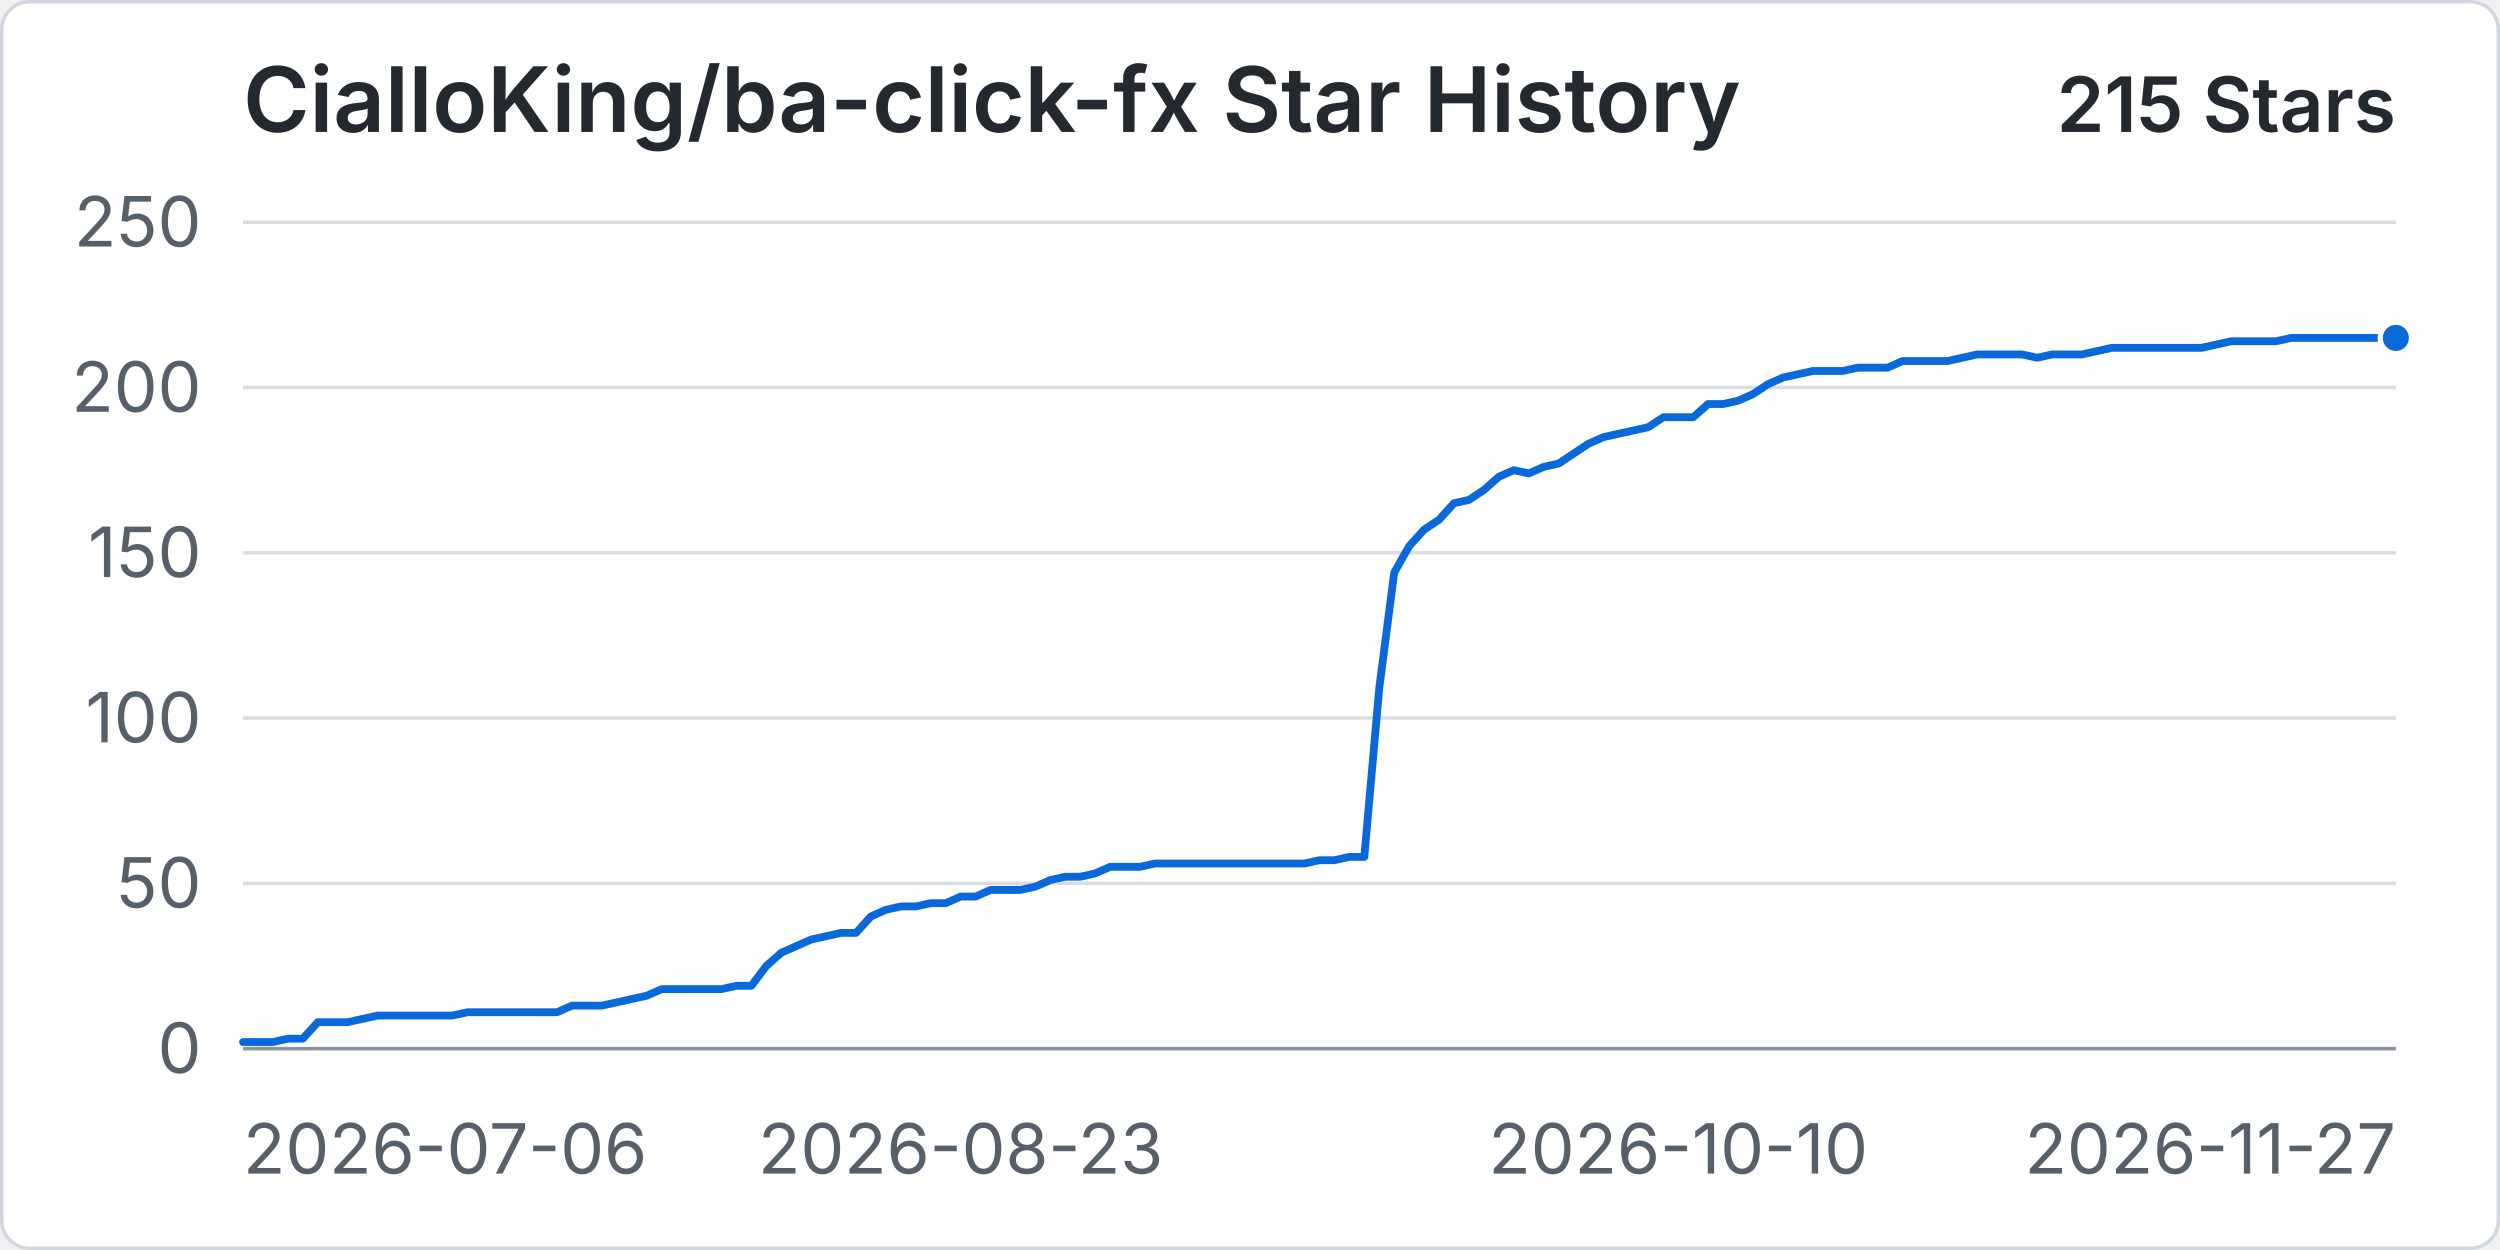
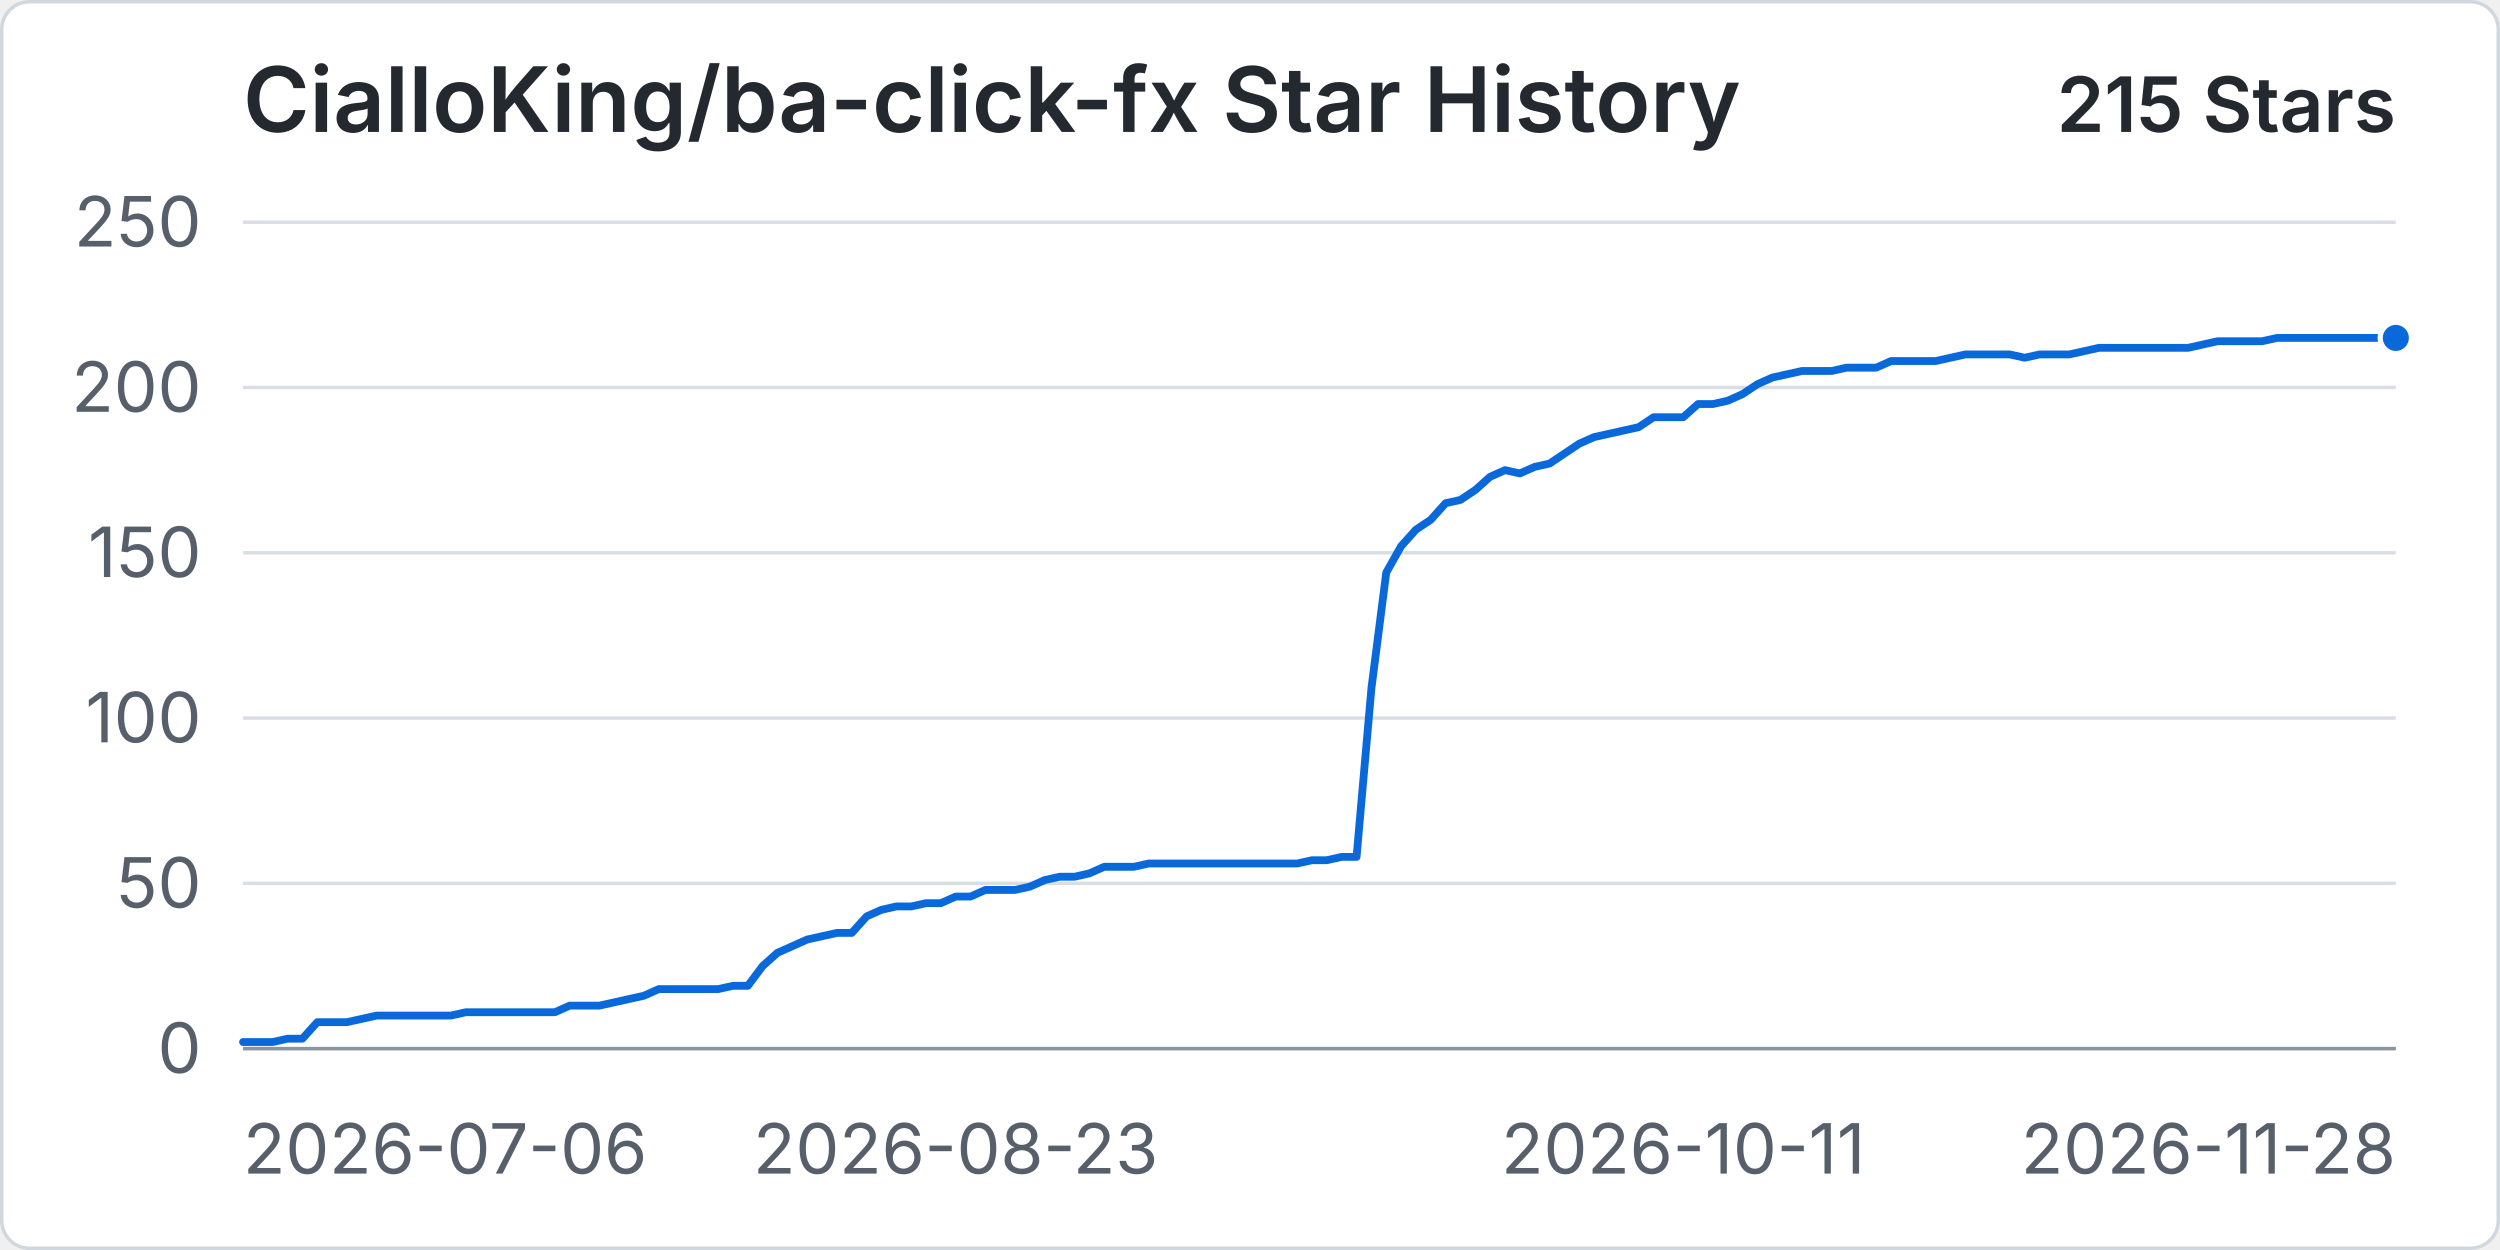
<svg xmlns="http://www.w3.org/2000/svg" width="960" height="480" viewBox="0 0 720 360" role="img" aria-labelledby="title desc">
  <rect x="0.5" y="0.5" width="719" height="359" rx="8" fill="#ffffff" stroke="#d0d7de" />
  <text x="70" y="38" fill="#24292f" font-family="-apple-system, BlinkMacSystemFont, 'Segoe UI', sans-serif" font-size="26" font-weight="600">CialloKing/ba-click-fx Star History</text>
  <text x="690" y="38" text-anchor="end" fill="#24292f" font-family="-apple-system, BlinkMacSystemFont, 'Segoe UI', sans-serif" font-size="22" font-weight="600">215 Stars</text>
  <line x1="70" y1="302" x2="690" y2="302" stroke="#d8dee4" stroke-width="1" />
  <text x="58" y="309" text-anchor="end" fill="#57606a" font-family="-apple-system, BlinkMacSystemFont, 'Segoe UI', sans-serif" font-size="20">0</text>
  <line x1="70" y1="254.4" x2="690" y2="254.4" stroke="#d8dee4" stroke-width="1" />
  <text x="58" y="261.4" text-anchor="end" fill="#57606a" font-family="-apple-system, BlinkMacSystemFont, 'Segoe UI', sans-serif" font-size="20">50</text>
  <line x1="70" y1="206.8" x2="690" y2="206.8" stroke="#d8dee4" stroke-width="1" />
  <text x="58" y="213.8" text-anchor="end" fill="#57606a" font-family="-apple-system, BlinkMacSystemFont, 'Segoe UI', sans-serif" font-size="20">100</text>
  <line x1="70" y1="159.2" x2="690" y2="159.2" stroke="#d8dee4" stroke-width="1" />
  <text x="58" y="166.2" text-anchor="end" fill="#57606a" font-family="-apple-system, BlinkMacSystemFont, 'Segoe UI', sans-serif" font-size="20">150</text>
  <line x1="70" y1="111.6" x2="690" y2="111.6" stroke="#d8dee4" stroke-width="1" />
  <text x="58" y="118.6" text-anchor="end" fill="#57606a" font-family="-apple-system, BlinkMacSystemFont, 'Segoe UI', sans-serif" font-size="20">200</text>
  <line x1="70" y1="64" x2="690" y2="64" stroke="#d8dee4" stroke-width="1" />
  <text x="58" y="71" text-anchor="end" fill="#57606a" font-family="-apple-system, BlinkMacSystemFont, 'Segoe UI', sans-serif" font-size="20">250</text>
  <line x1="70" y1="302" x2="690" y2="302" stroke="#8c959f" stroke-width="1" />
  <text x="70" y="338" text-anchor="start" fill="#57606a" font-family="-apple-system, BlinkMacSystemFont, 'Segoe UI', sans-serif" font-size="20">2026-07-06</text>
-   <text x="276.67" y="338" text-anchor="middle" fill="#57606a" font-family="-apple-system, BlinkMacSystemFont, 'Segoe UI', sans-serif" font-size="20">2026-08-23</text>
-   <text x="483.33" y="338" text-anchor="middle" fill="#57606a" font-family="-apple-system, BlinkMacSystemFont, 'Segoe UI', sans-serif" font-size="20">2026-10-10</text>
-   <text x="690" y="338" text-anchor="end" fill="#57606a" font-family="-apple-system, BlinkMacSystemFont, 'Segoe UI', sans-serif" font-size="20">2026-11-27</text>
-   <path data-series="stars" d="M 70 300.1 L 74.31 300.1 L 78.61 300.1 L 82.92 299.14 L 87.22 299.14 L 91.53 294.38 L 95.83 294.38 L 100.14 294.38 L 104.44 293.43 L 108.75 292.48 L 113.06 292.48 L 117.36 292.48 L 121.67 292.48 L 125.97 292.48 L 130.28 292.48 L 134.58 291.53 L 138.89 291.53 L 143.19 291.53 L 147.5 291.53 L 151.81 291.53 L 156.11 291.53 L 160.42 291.53 L 164.72 289.62 L 169.03 289.62 L 173.33 289.62 L 177.64 288.67 L 181.94 287.72 L 186.25 286.77 L 190.56 284.86 L 194.86 284.86 L 199.17 284.86 L 203.47 284.86 L 207.78 284.86 L 212.08 283.91 L 216.39 283.91 L 220.69 278.2 L 225 274.39 L 229.31 272.49 L 233.61 270.58 L 237.92 269.63 L 242.22 268.68 L 246.53 268.68 L 250.83 263.92 L 255.14 262.02 L 259.44 261.06 L 263.75 261.06 L 268.06 260.11 L 272.36 260.11 L 276.67 258.21 L 280.97 258.21 L 285.28 256.3 L 289.58 256.3 L 293.89 256.3 L 298.19 255.35 L 302.5 253.45 L 306.81 252.5 L 311.11 252.5 L 315.42 251.54 L 319.72 249.64 L 324.03 249.64 L 328.33 249.64 L 332.64 248.69 L 336.94 248.69 L 341.25 248.69 L 345.56 248.69 L 349.86 248.69 L 354.17 248.69 L 358.47 248.69 L 362.78 248.69 L 367.08 248.69 L 371.39 248.69 L 375.69 248.69 L 380 247.74 L 384.31 247.74 L 388.61 246.78 L 392.92 246.78 L 397.22 198.23 L 401.53 164.91 L 405.83 157.3 L 410.14 152.54 L 414.44 149.68 L 418.75 144.92 L 423.06 143.97 L 427.36 141.11 L 431.67 137.3 L 435.97 135.4 L 440.28 136.35 L 444.58 134.45 L 448.89 133.5 L 453.19 130.64 L 457.5 127.78 L 461.81 125.88 L 466.11 124.93 L 470.42 123.98 L 474.72 123.02 L 479.03 120.17 L 483.33 120.17 L 487.64 120.17 L 491.94 116.36 L 496.25 116.36 L 500.56 115.41 L 504.86 113.5 L 509.17 110.65 L 513.47 108.74 L 517.78 107.79 L 522.08 106.84 L 526.39 106.84 L 530.69 106.84 L 535 105.89 L 539.31 105.89 L 543.61 105.89 L 547.92 103.98 L 552.22 103.98 L 556.53 103.98 L 560.83 103.98 L 565.14 103.03 L 569.44 102.08 L 573.75 102.08 L 578.06 102.08 L 582.36 102.08 L 586.67 103.03 L 590.97 102.08 L 595.28 102.08 L 599.58 102.08 L 603.89 101.13 L 608.19 100.18 L 612.5 100.18 L 616.81 100.18 L 621.11 100.18 L 625.42 100.18 L 629.72 100.18 L 634.03 100.18 L 638.33 99.22 L 642.64 98.27 L 646.94 98.27 L 651.25 98.27 L 655.56 98.27 L 659.86 97.32 L 664.17 97.32 L 668.47 97.32 L 672.78 97.32 L 677.08 97.32 L 681.39 97.32 L 685.69 97.32 L 690 97.32" fill="none" stroke="#0969da" stroke-width="3" stroke-linecap="round" stroke-linejoin="round" vector-effect="non-scaling-stroke" />
+   <text x="275.24" y="338" text-anchor="middle" fill="#57606a" font-family="-apple-system, BlinkMacSystemFont, 'Segoe UI', sans-serif" font-size="20">2026-08-23</text>
+   <text x="484.76" y="338" text-anchor="middle" fill="#57606a" font-family="-apple-system, BlinkMacSystemFont, 'Segoe UI', sans-serif" font-size="20">2026-10-11</text>
+   <text x="690" y="338" text-anchor="end" fill="#57606a" font-family="-apple-system, BlinkMacSystemFont, 'Segoe UI', sans-serif" font-size="20">2026-11-28</text>
+   <path data-series="stars" d="M 70 300.1 L 74.28 300.1 L 78.55 300.1 L 82.83 299.14 L 87.1 299.14 L 91.38 294.38 L 95.66 294.38 L 99.93 294.38 L 104.21 293.43 L 108.48 292.48 L 112.76 292.48 L 117.03 292.48 L 121.31 292.48 L 125.59 292.48 L 129.86 292.48 L 134.14 291.53 L 138.41 291.53 L 142.69 291.53 L 146.97 291.53 L 151.24 291.53 L 155.52 291.53 L 159.79 291.53 L 164.07 289.62 L 168.34 289.62 L 172.62 289.62 L 176.9 288.67 L 181.17 287.72 L 185.45 286.77 L 189.72 284.86 L 194 284.86 L 198.28 284.86 L 202.55 284.86 L 206.83 284.86 L 211.1 283.91 L 215.38 283.91 L 219.66 278.2 L 223.93 274.39 L 228.21 272.49 L 232.48 270.58 L 236.76 269.63 L 241.03 268.68 L 245.31 268.68 L 249.59 263.92 L 253.86 262.02 L 258.14 261.06 L 262.41 261.06 L 266.69 260.11 L 270.97 260.11 L 275.24 258.21 L 279.52 258.21 L 283.79 256.3 L 288.07 256.3 L 292.34 256.3 L 296.62 255.35 L 300.9 253.45 L 305.17 252.5 L 309.45 252.5 L 313.72 251.54 L 318 249.64 L 322.28 249.64 L 326.55 249.64 L 330.83 248.69 L 335.1 248.69 L 339.38 248.69 L 343.66 248.69 L 347.93 248.69 L 352.21 248.69 L 356.48 248.69 L 360.76 248.69 L 365.03 248.69 L 369.31 248.69 L 373.59 248.69 L 377.86 247.74 L 382.14 247.74 L 386.41 246.78 L 390.69 246.78 L 394.97 198.23 L 399.24 164.91 L 403.52 157.3 L 407.79 152.54 L 412.07 149.68 L 416.34 144.92 L 420.62 143.97 L 424.9 141.11 L 429.17 137.3 L 433.45 135.4 L 437.72 136.35 L 442 134.45 L 446.28 133.5 L 450.55 130.64 L 454.83 127.78 L 459.1 125.88 L 463.38 124.93 L 467.66 123.98 L 471.93 123.02 L 476.21 120.17 L 480.48 120.17 L 484.76 120.17 L 489.03 116.36 L 493.31 116.36 L 497.59 115.41 L 501.86 113.5 L 506.14 110.65 L 510.41 108.74 L 514.69 107.79 L 518.97 106.84 L 523.24 106.84 L 527.52 106.84 L 531.79 105.89 L 536.07 105.89 L 540.34 105.89 L 544.62 103.98 L 548.9 103.98 L 553.17 103.98 L 557.45 103.98 L 561.72 103.03 L 566 102.08 L 570.28 102.08 L 574.55 102.08 L 578.83 102.08 L 583.1 103.03 L 587.38 102.08 L 591.66 102.08 L 595.93 102.08 L 600.21 101.13 L 604.48 100.18 L 608.76 100.18 L 613.03 100.18 L 617.31 100.18 L 621.59 100.18 L 625.86 100.18 L 630.14 100.18 L 634.41 99.22 L 638.69 98.27 L 642.97 98.27 L 647.24 98.27 L 651.52 98.27 L 655.79 97.32 L 660.07 97.32 L 664.34 97.32 L 668.62 97.32 L 672.9 97.32 L 677.17 97.32 L 681.45 97.32 L 685.72 97.32 L 690 97.32" fill="none" stroke="#0969da" stroke-width="3" stroke-linecap="round" stroke-linejoin="round" vector-effect="non-scaling-stroke" />
  <circle data-series="stars" cx="690" cy="97.32" r="4.5" fill="#0969da" stroke="#ffffff" stroke-width="2" vector-effect="non-scaling-stroke" />
</svg>
